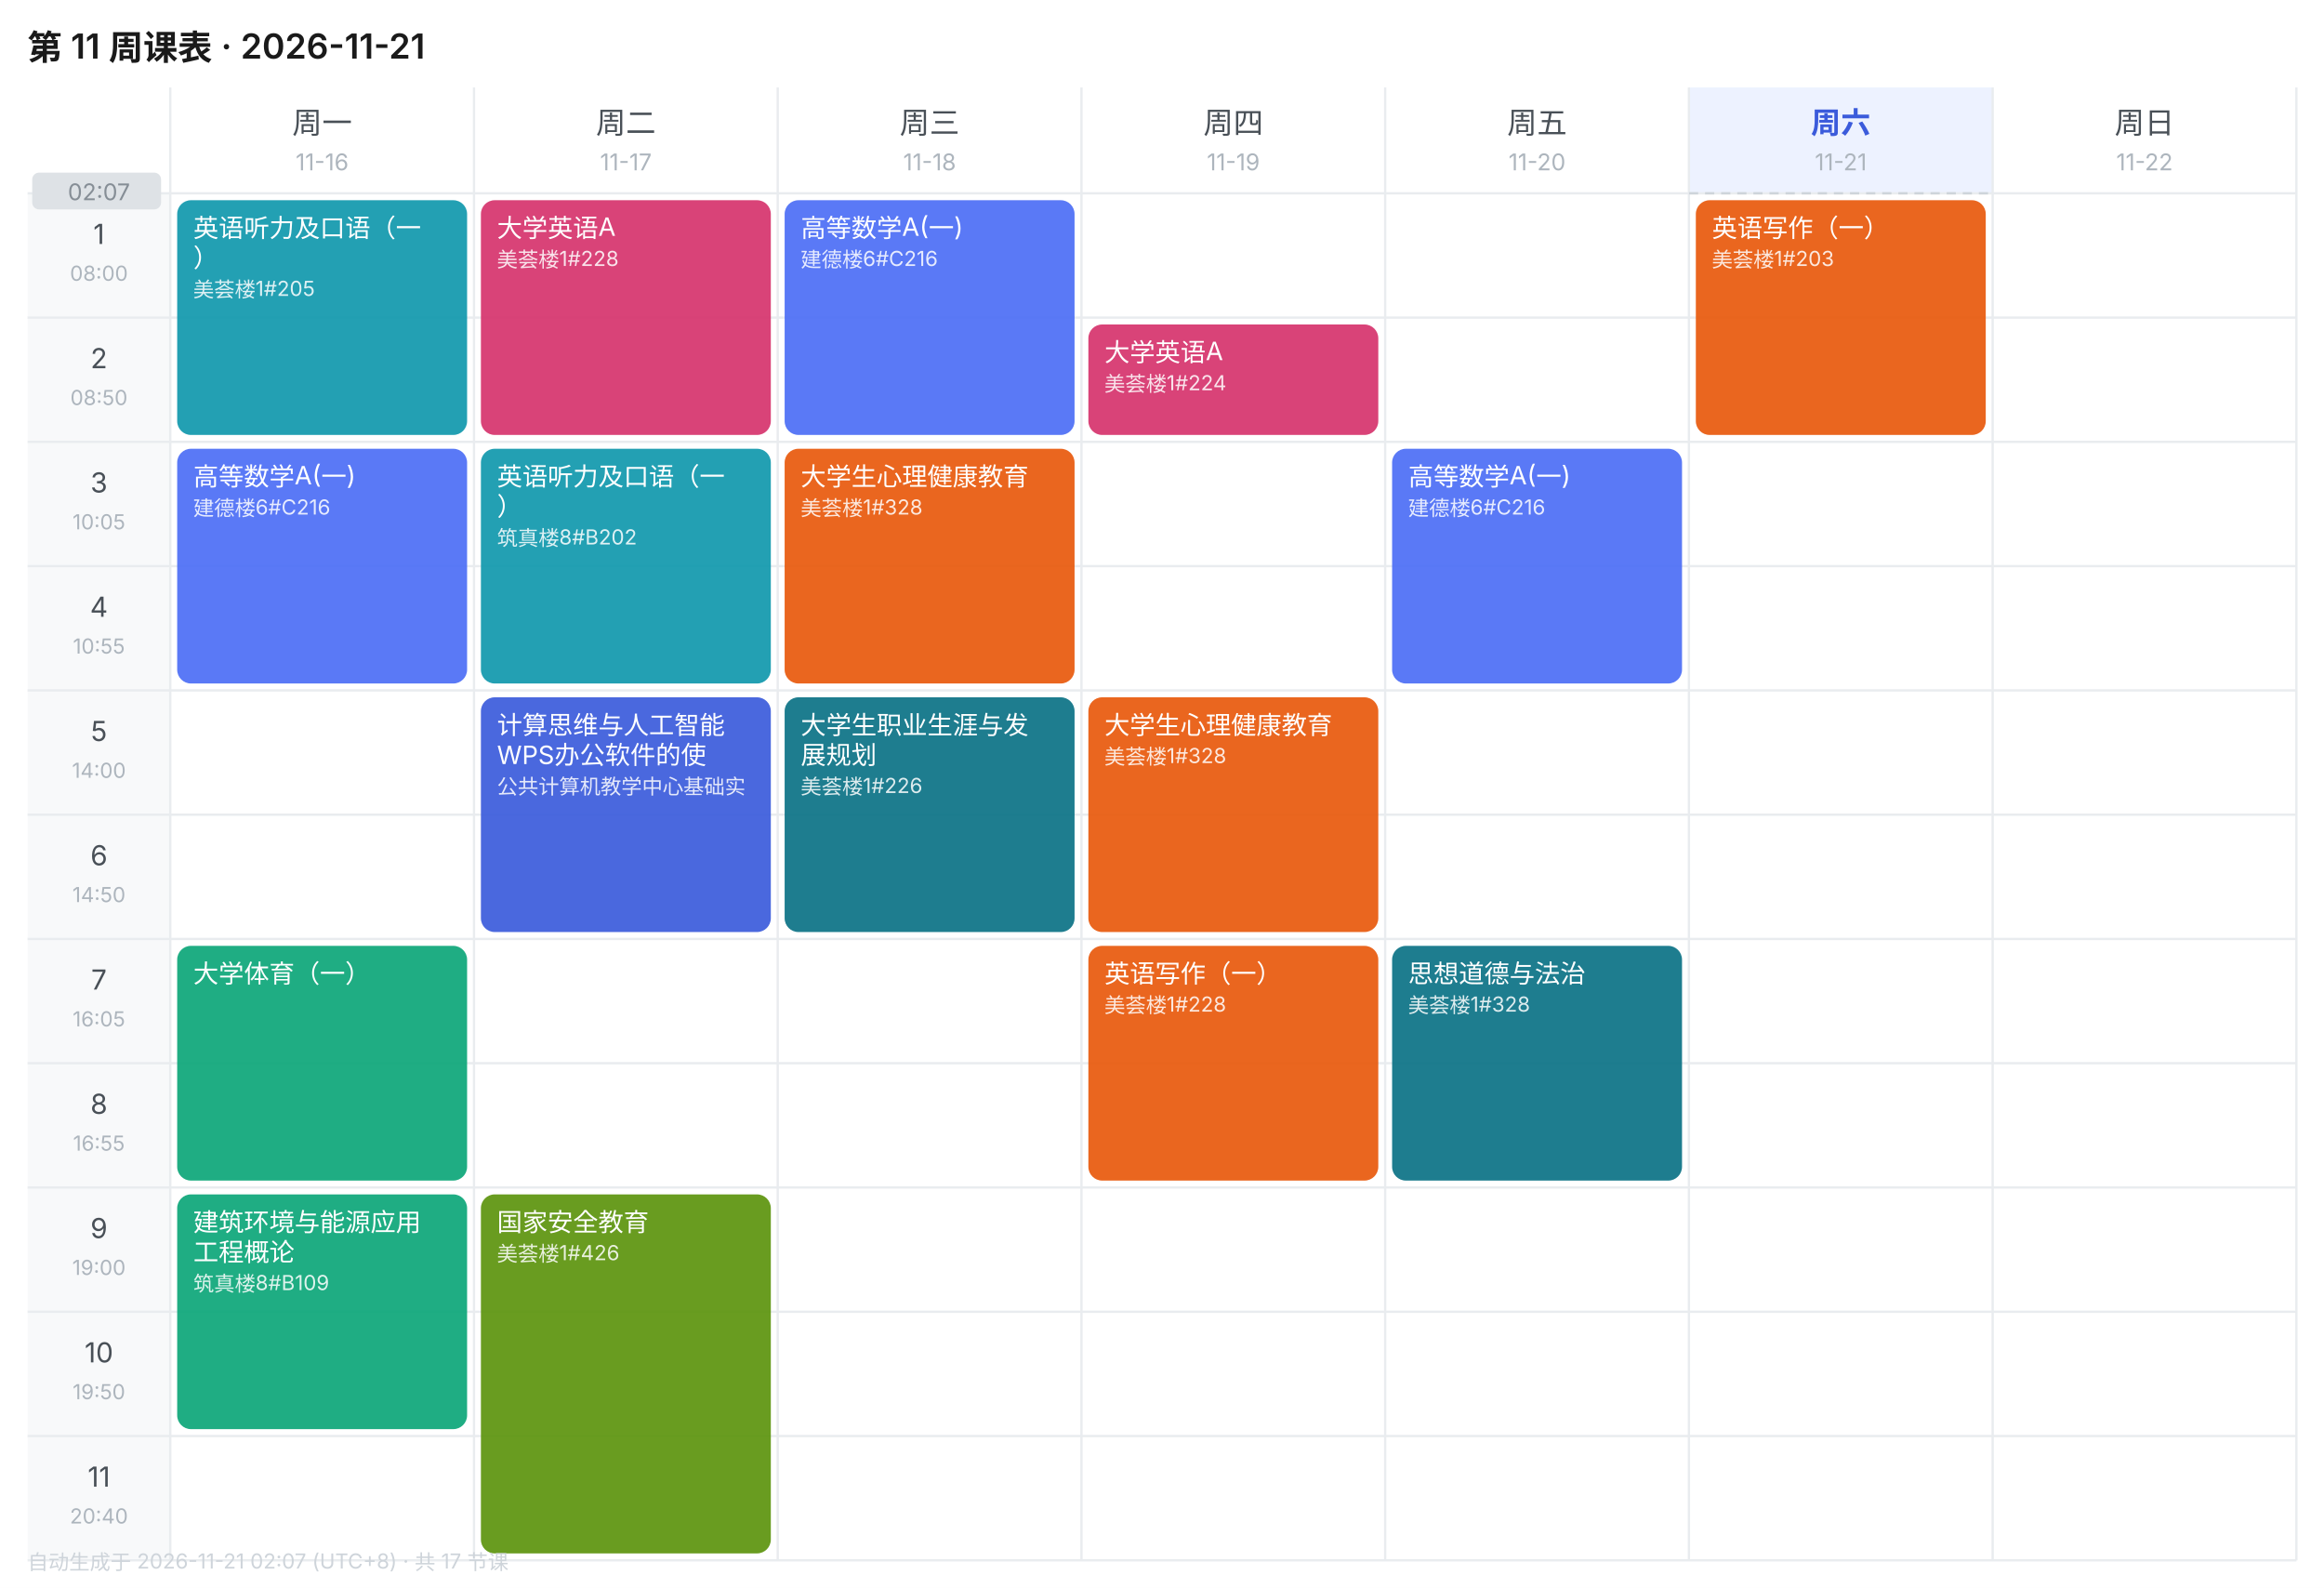
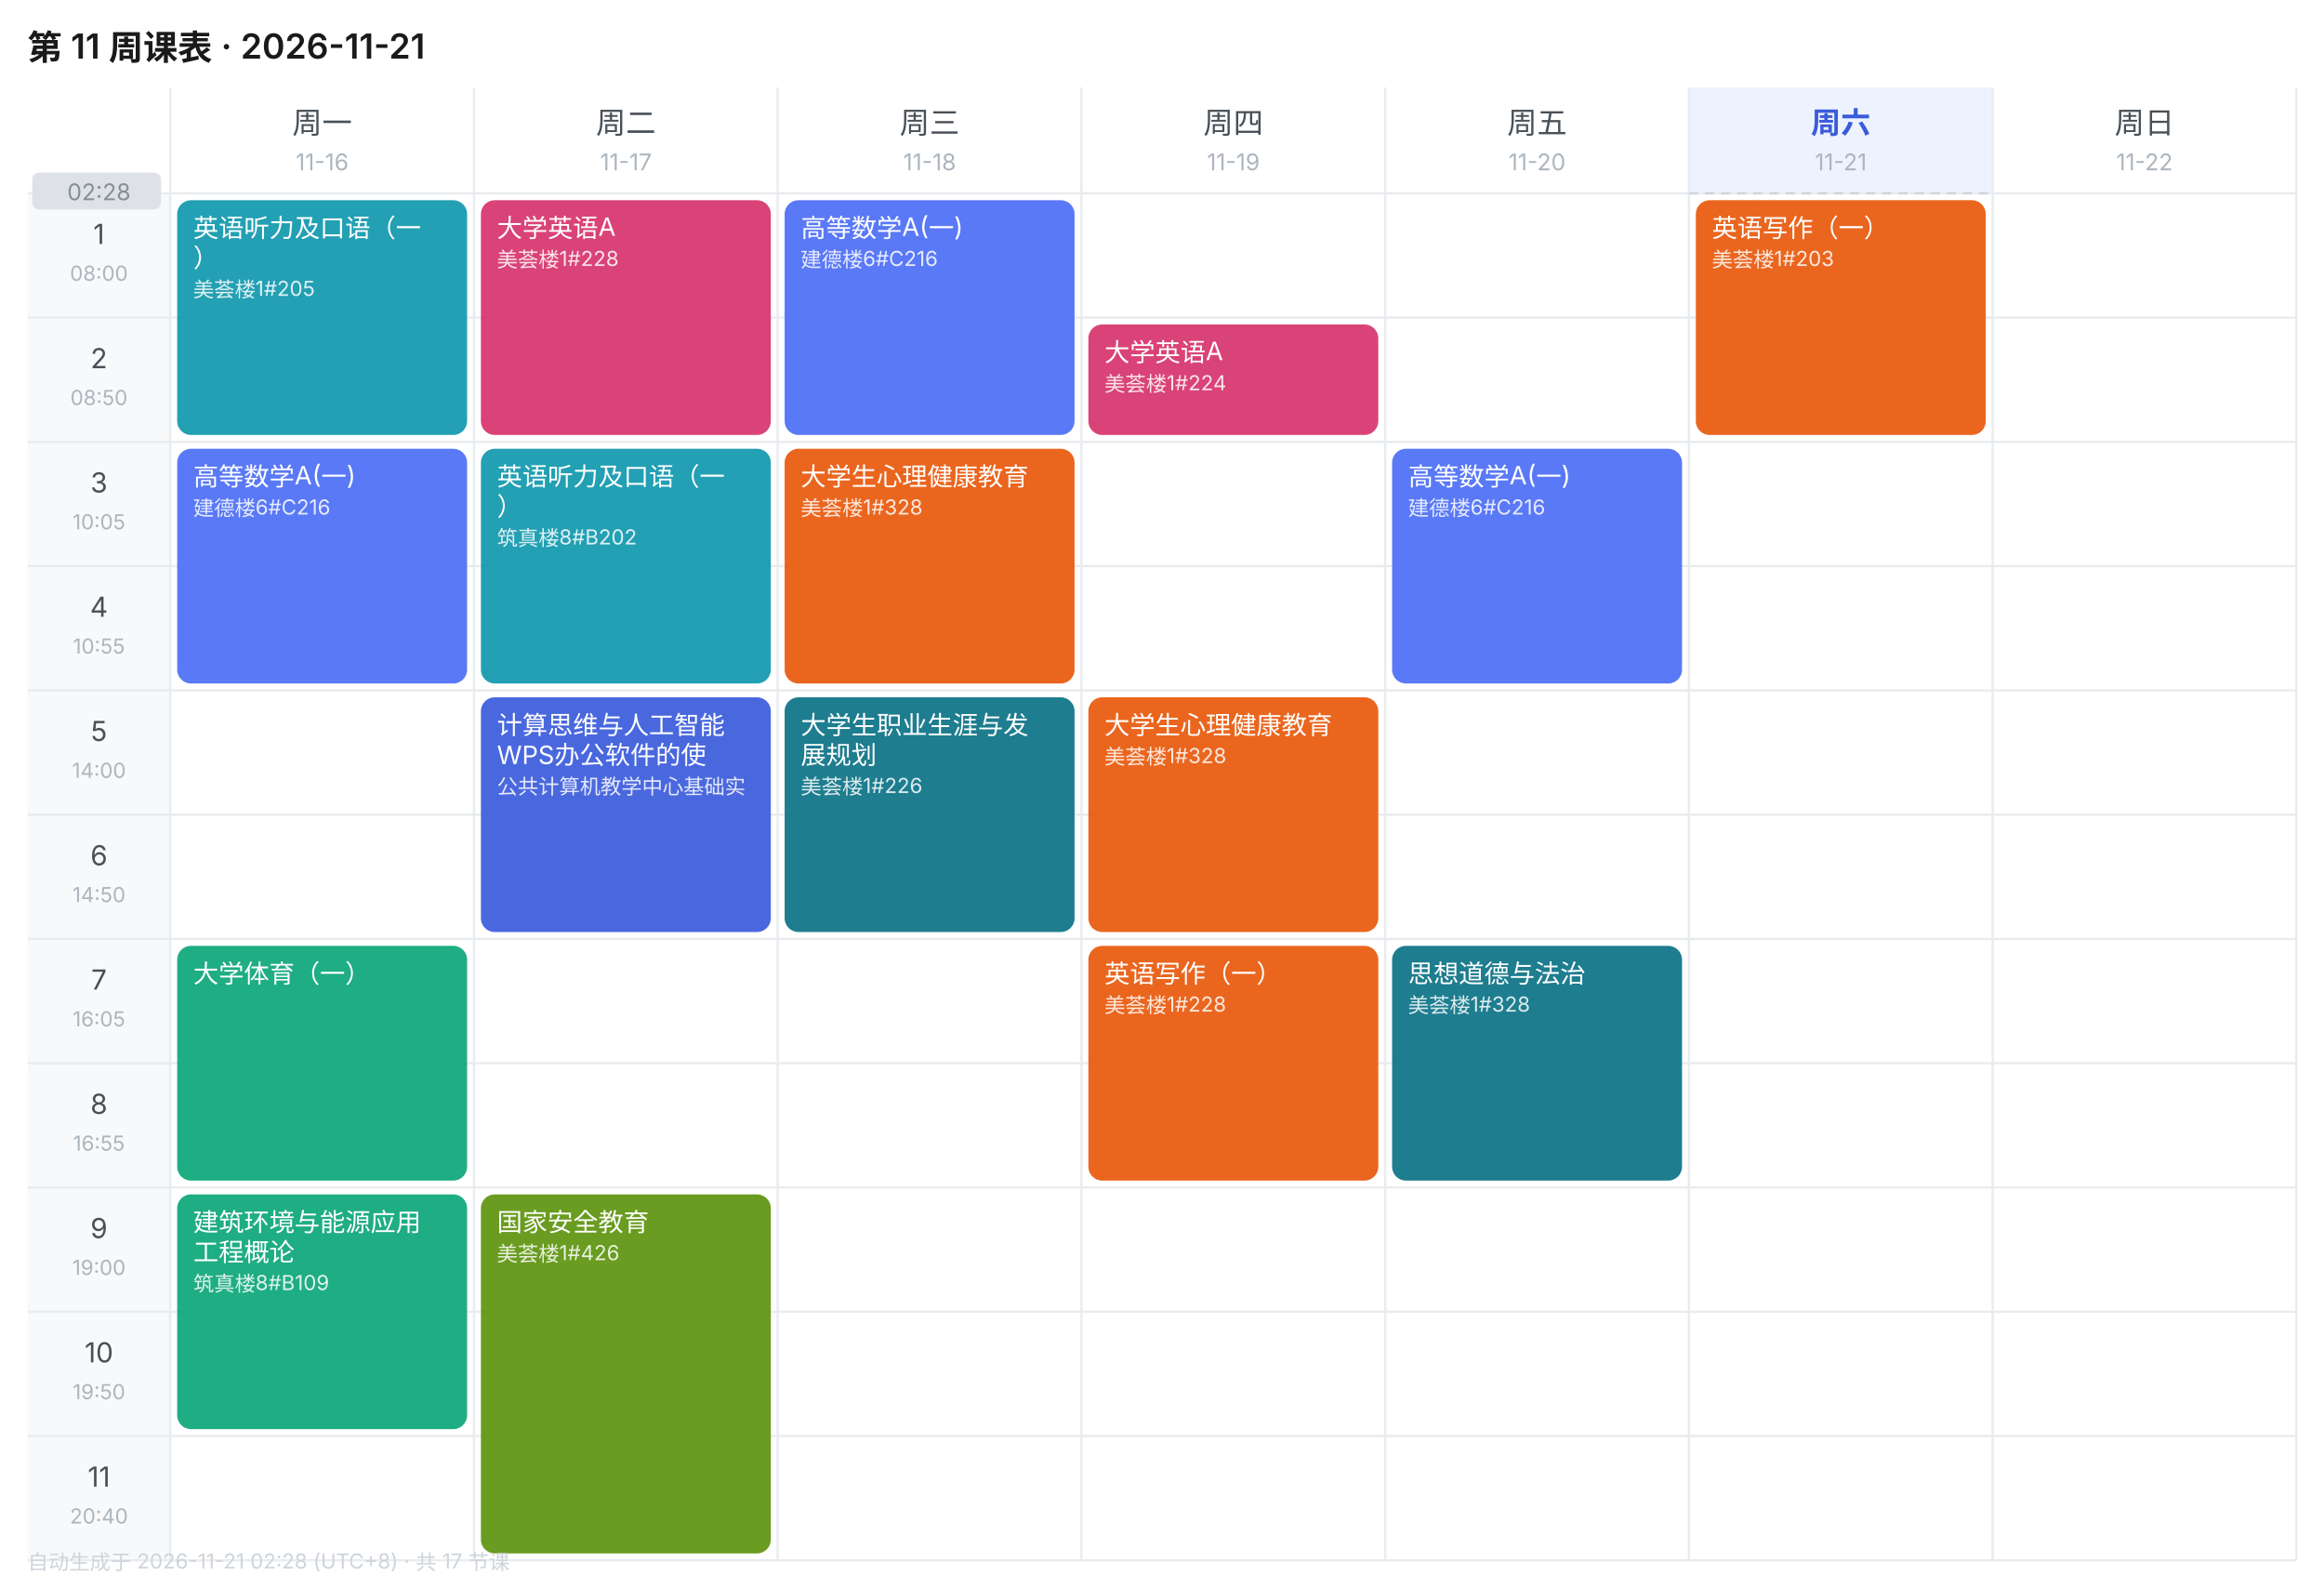
<svg xmlns="http://www.w3.org/2000/svg" width="1010" height="690" viewBox="0 0 1010 690" font-family="-apple-system,BlinkMacSystemFont,'Segoe UI','PingFang SC','Microsoft YaHei',sans-serif">
  <rect width="1010" height="690" fill="#FFFFFF" />
  <text x="12" y="26" font-size="15" font-weight="600" fill="#1A1A1A">第 11 周课表 · 2026-11-21</text>
  <text x="140.0" y="58" font-size="13" font-weight="400" text-anchor="middle" fill="#495057">周一</text>
  <text x="140.0" y="74" font-size="10" text-anchor="middle" fill="#ADB5BD">11-16</text>
  <text x="272.0" y="58" font-size="13" font-weight="400" text-anchor="middle" fill="#495057">周二</text>
  <text x="272.0" y="74" font-size="10" text-anchor="middle" fill="#ADB5BD">11-17</text>
  <text x="404.0" y="58" font-size="13" font-weight="400" text-anchor="middle" fill="#495057">周三</text>
  <text x="404.0" y="74" font-size="10" text-anchor="middle" fill="#ADB5BD">11-18</text>
  <text x="536.0" y="58" font-size="13" font-weight="400" text-anchor="middle" fill="#495057">周四</text>
  <text x="536.0" y="74" font-size="10" text-anchor="middle" fill="#ADB5BD">11-19</text>
  <text x="668.0" y="58" font-size="13" font-weight="400" text-anchor="middle" fill="#495057">周五</text>
  <text x="668.0" y="74" font-size="10" text-anchor="middle" fill="#ADB5BD">11-20</text>
  <rect x="734" y="38" width="132" height="46" fill="#EDF2FF" />
  <text x="800.0" y="58" font-size="13" font-weight="600" text-anchor="middle" fill="#3B5BDB">周六</text>
  <text x="800.0" y="74" font-size="10" text-anchor="middle" fill="#ADB5BD">11-21</text>
  <text x="932.0" y="58" font-size="13" font-weight="400" text-anchor="middle" fill="#495057">周日</text>
  <text x="932.0" y="74" font-size="10" text-anchor="middle" fill="#ADB5BD">11-22</text>
  <rect x="12" y="84" width="62" height="54" fill="#F8F9FA" />
  <text x="43.0" y="106" font-size="12" text-anchor="middle" fill="#495057">1</text>
  <text x="43.0" y="122" font-size="9" text-anchor="middle" fill="#ADB5BD">08:00</text>
  <line x1="12" y1="84" x2="998" y2="84" stroke="#E9ECEF" stroke-width="1" />
  <rect x="12" y="138" width="62" height="54" fill="#F8F9FA" />
  <text x="43.0" y="160" font-size="12" text-anchor="middle" fill="#495057">2</text>
  <text x="43.0" y="176" font-size="9" text-anchor="middle" fill="#ADB5BD">08:50</text>
  <line x1="12" y1="138" x2="998" y2="138" stroke="#E9ECEF" stroke-width="1" />
  <rect x="12" y="192" width="62" height="54" fill="#F8F9FA" />
  <text x="43.0" y="214" font-size="12" text-anchor="middle" fill="#495057">3</text>
  <text x="43.0" y="230" font-size="9" text-anchor="middle" fill="#ADB5BD">10:05</text>
  <line x1="12" y1="192" x2="998" y2="192" stroke="#E9ECEF" stroke-width="1" />
  <rect x="12" y="246" width="62" height="54" fill="#F8F9FA" />
  <text x="43.0" y="268" font-size="12" text-anchor="middle" fill="#495057">4</text>
  <text x="43.0" y="284" font-size="9" text-anchor="middle" fill="#ADB5BD">10:55</text>
  <line x1="12" y1="246" x2="998" y2="246" stroke="#E9ECEF" stroke-width="1" />
  <rect x="12" y="300" width="62" height="54" fill="#F8F9FA" />
  <text x="43.0" y="322" font-size="12" text-anchor="middle" fill="#495057">5</text>
  <text x="43.0" y="338" font-size="9" text-anchor="middle" fill="#ADB5BD">14:00</text>
  <line x1="12" y1="300" x2="998" y2="300" stroke="#E9ECEF" stroke-width="1" />
  <rect x="12" y="354" width="62" height="54" fill="#F8F9FA" />
  <text x="43.0" y="376" font-size="12" text-anchor="middle" fill="#495057">6</text>
  <text x="43.0" y="392" font-size="9" text-anchor="middle" fill="#ADB5BD">14:50</text>
  <line x1="12" y1="354" x2="998" y2="354" stroke="#E9ECEF" stroke-width="1" />
  <rect x="12" y="408" width="62" height="54" fill="#F8F9FA" />
  <text x="43.0" y="430" font-size="12" text-anchor="middle" fill="#495057">7</text>
  <text x="43.0" y="446" font-size="9" text-anchor="middle" fill="#ADB5BD">16:05</text>
  <line x1="12" y1="408" x2="998" y2="408" stroke="#E9ECEF" stroke-width="1" />
  <rect x="12" y="462" width="62" height="54" fill="#F8F9FA" />
  <text x="43.0" y="484" font-size="12" text-anchor="middle" fill="#495057">8</text>
  <text x="43.0" y="500" font-size="9" text-anchor="middle" fill="#ADB5BD">16:55</text>
  <line x1="12" y1="462" x2="998" y2="462" stroke="#E9ECEF" stroke-width="1" />
  <rect x="12" y="516" width="62" height="54" fill="#F8F9FA" />
  <text x="43.0" y="538" font-size="12" text-anchor="middle" fill="#495057">9</text>
  <text x="43.0" y="554" font-size="9" text-anchor="middle" fill="#ADB5BD">19:00</text>
  <line x1="12" y1="516" x2="998" y2="516" stroke="#E9ECEF" stroke-width="1" />
  <rect x="12" y="570" width="62" height="54" fill="#F8F9FA" />
  <text x="43.0" y="592" font-size="12" text-anchor="middle" fill="#495057">10</text>
  <text x="43.0" y="608" font-size="9" text-anchor="middle" fill="#ADB5BD">19:50</text>
  <line x1="12" y1="570" x2="998" y2="570" stroke="#E9ECEF" stroke-width="1" />
  <rect x="12" y="624" width="62" height="54" fill="#F8F9FA" />
  <text x="43.0" y="646" font-size="12" text-anchor="middle" fill="#495057">11</text>
  <text x="43.0" y="662" font-size="9" text-anchor="middle" fill="#ADB5BD">20:40</text>
  <line x1="12" y1="624" x2="998" y2="624" stroke="#E9ECEF" stroke-width="1" />
  <line x1="74" y1="38" x2="74" y2="678" stroke="#E9ECEF" stroke-width="1" />
  <line x1="206" y1="38" x2="206" y2="678" stroke="#E9ECEF" stroke-width="1" />
  <line x1="338" y1="38" x2="338" y2="678" stroke="#E9ECEF" stroke-width="1" />
  <line x1="470" y1="38" x2="470" y2="678" stroke="#E9ECEF" stroke-width="1" />
  <line x1="602" y1="38" x2="602" y2="678" stroke="#E9ECEF" stroke-width="1" />
  <line x1="734" y1="38" x2="734" y2="678" stroke="#E9ECEF" stroke-width="1" />
  <line x1="866" y1="38" x2="866" y2="678" stroke="#E9ECEF" stroke-width="1" />
  <line x1="998" y1="38" x2="998" y2="678" stroke="#E9ECEF" stroke-width="1" />
  <line x1="12" y1="678" x2="998" y2="678" stroke="#E9ECEF" stroke-width="1" />
  <rect x="77" y="87" width="126" height="102" rx="6" fill="#1098AD" opacity="0.92" />
  <text x="84" y="103" font-size="11" fill="#FFFFFF">英语听力及口语（一</text>
  <text x="84" y="116" font-size="11" fill="#FFFFFF">）</text>
  <text x="84" y="129" font-size="9" fill="#FFFFFF" opacity="0.85">美荟楼1#205</text>
  <rect x="77" y="195" width="126" height="102" rx="6" fill="#4C6EF5" opacity="0.92" />
  <text x="84" y="211" font-size="11" fill="#FFFFFF">高等数学A(一)</text>
  <text x="84" y="224" font-size="9" fill="#FFFFFF" opacity="0.85">建德楼6#C216</text>
  <rect x="77" y="411" width="126" height="102" rx="6" fill="#0CA678" opacity="0.92" />
  <text x="84" y="427" font-size="11" fill="#FFFFFF">大学体育（一）</text>
  <rect x="77" y="519" width="126" height="102" rx="6" fill="#0CA678" opacity="0.92" />
  <text x="84" y="535" font-size="11" fill="#FFFFFF">建筑环境与能源应用</text>
  <text x="84" y="548" font-size="11" fill="#FFFFFF">工程概论</text>
  <text x="84" y="561" font-size="9" fill="#FFFFFF" opacity="0.85">筑真楼8#B109</text>
  <rect x="209" y="87" width="126" height="102" rx="6" fill="#D6336C" opacity="0.92" />
  <text x="216" y="103" font-size="11" fill="#FFFFFF">大学英语A</text>
  <text x="216" y="116" font-size="9" fill="#FFFFFF" opacity="0.85">美荟楼1#228</text>
  <rect x="209" y="195" width="126" height="102" rx="6" fill="#1098AD" opacity="0.92" />
  <text x="216" y="211" font-size="11" fill="#FFFFFF">英语听力及口语（一</text>
  <text x="216" y="224" font-size="11" fill="#FFFFFF">）</text>
  <text x="216" y="237" font-size="9" fill="#FFFFFF" opacity="0.85">筑真楼8#B202</text>
  <rect x="209" y="303" width="126" height="102" rx="6" fill="#3B5BDB" opacity="0.92" />
  <text x="216" y="319" font-size="11" fill="#FFFFFF">计算思维与人工智能</text>
  <text x="216" y="332" font-size="11" fill="#FFFFFF">WPS办公软件的使</text>
  <text x="216" y="345" font-size="9" fill="#FFFFFF" opacity="0.85">公共计算机教学中心基础实</text>
  <rect x="209" y="519" width="126" height="156" rx="6" fill="#5C940D" opacity="0.92" />
  <text x="216" y="535" font-size="11" fill="#FFFFFF">国家安全教育</text>
  <text x="216" y="548" font-size="9" fill="#FFFFFF" opacity="0.85">美荟楼1#426</text>
  <rect x="341" y="87" width="126" height="102" rx="6" fill="#4C6EF5" opacity="0.92" />
  <text x="348" y="103" font-size="11" fill="#FFFFFF">高等数学A(一)</text>
  <text x="348" y="116" font-size="9" fill="#FFFFFF" opacity="0.85">建德楼6#C216</text>
  <rect x="341" y="195" width="126" height="102" rx="6" fill="#E8590C" opacity="0.92" />
  <text x="348" y="211" font-size="11" fill="#FFFFFF">大学生心理健康教育</text>
  <text x="348" y="224" font-size="9" fill="#FFFFFF" opacity="0.85">美荟楼1#328</text>
  <rect x="341" y="303" width="126" height="102" rx="6" fill="#0B7285" opacity="0.92" />
  <text x="348" y="319" font-size="11" fill="#FFFFFF">大学生职业生涯与发</text>
  <text x="348" y="332" font-size="11" fill="#FFFFFF">展规划</text>
  <text x="348" y="345" font-size="9" fill="#FFFFFF" opacity="0.85">美荟楼1#226</text>
  <rect x="473" y="141" width="126" height="48" rx="6" fill="#D6336C" opacity="0.92" />
  <text x="480" y="157" font-size="11" fill="#FFFFFF">大学英语A</text>
  <text x="480" y="170" font-size="9" fill="#FFFFFF" opacity="0.85">美荟楼1#224</text>
  <rect x="473" y="303" width="126" height="102" rx="6" fill="#E8590C" opacity="0.92" />
  <text x="480" y="319" font-size="11" fill="#FFFFFF">大学生心理健康教育</text>
  <text x="480" y="332" font-size="9" fill="#FFFFFF" opacity="0.85">美荟楼1#328</text>
  <rect x="473" y="411" width="126" height="102" rx="6" fill="#E8590C" opacity="0.92" />
  <text x="480" y="427" font-size="11" fill="#FFFFFF">英语写作（一）</text>
  <text x="480" y="440" font-size="9" fill="#FFFFFF" opacity="0.85">美荟楼1#228</text>
  <rect x="605" y="195" width="126" height="102" rx="6" fill="#4C6EF5" opacity="0.92" />
  <text x="612" y="211" font-size="11" fill="#FFFFFF">高等数学A(一)</text>
  <text x="612" y="224" font-size="9" fill="#FFFFFF" opacity="0.85">建德楼6#C216</text>
  <rect x="605" y="411" width="126" height="102" rx="6" fill="#0B7285" opacity="0.92" />
  <text x="612" y="427" font-size="11" fill="#FFFFFF">思想道德与法治</text>
  <text x="612" y="440" font-size="9" fill="#FFFFFF" opacity="0.85">美荟楼1#328</text>
  <rect x="737" y="87" width="126" height="102" rx="6" fill="#E8590C" opacity="0.92" />
  <text x="744" y="103" font-size="11" fill="#FFFFFF">英语写作（一）</text>
  <text x="744" y="116" font-size="9" fill="#FFFFFF" opacity="0.85">美荟楼1#203</text>
  <line x1="734" y1="84.0" x2="866" y2="84.0" stroke="#CED4DA" stroke-width="1" stroke-dasharray="4 3" />
  <rect x="14" y="75.0" width="56" height="16" rx="3" fill="#DEE2E6" />
-   <text x="43.0" y="87.0" font-size="10" text-anchor="middle" fill="#868E96">02:07</text>
-   <text x="12" y="682" font-size="9" fill="#CED4DA">自动生成于 2026-11-21 02:07 (UTC+8) · 共 17 节课</text>
+   <text x="43.0" y="87.0" font-size="10" text-anchor="middle" fill="#868E96">02:28</text>
+   <text x="12" y="682" font-size="9" fill="#CED4DA">自动生成于 2026-11-21 02:28 (UTC+8) · 共 17 节课</text>
</svg>
